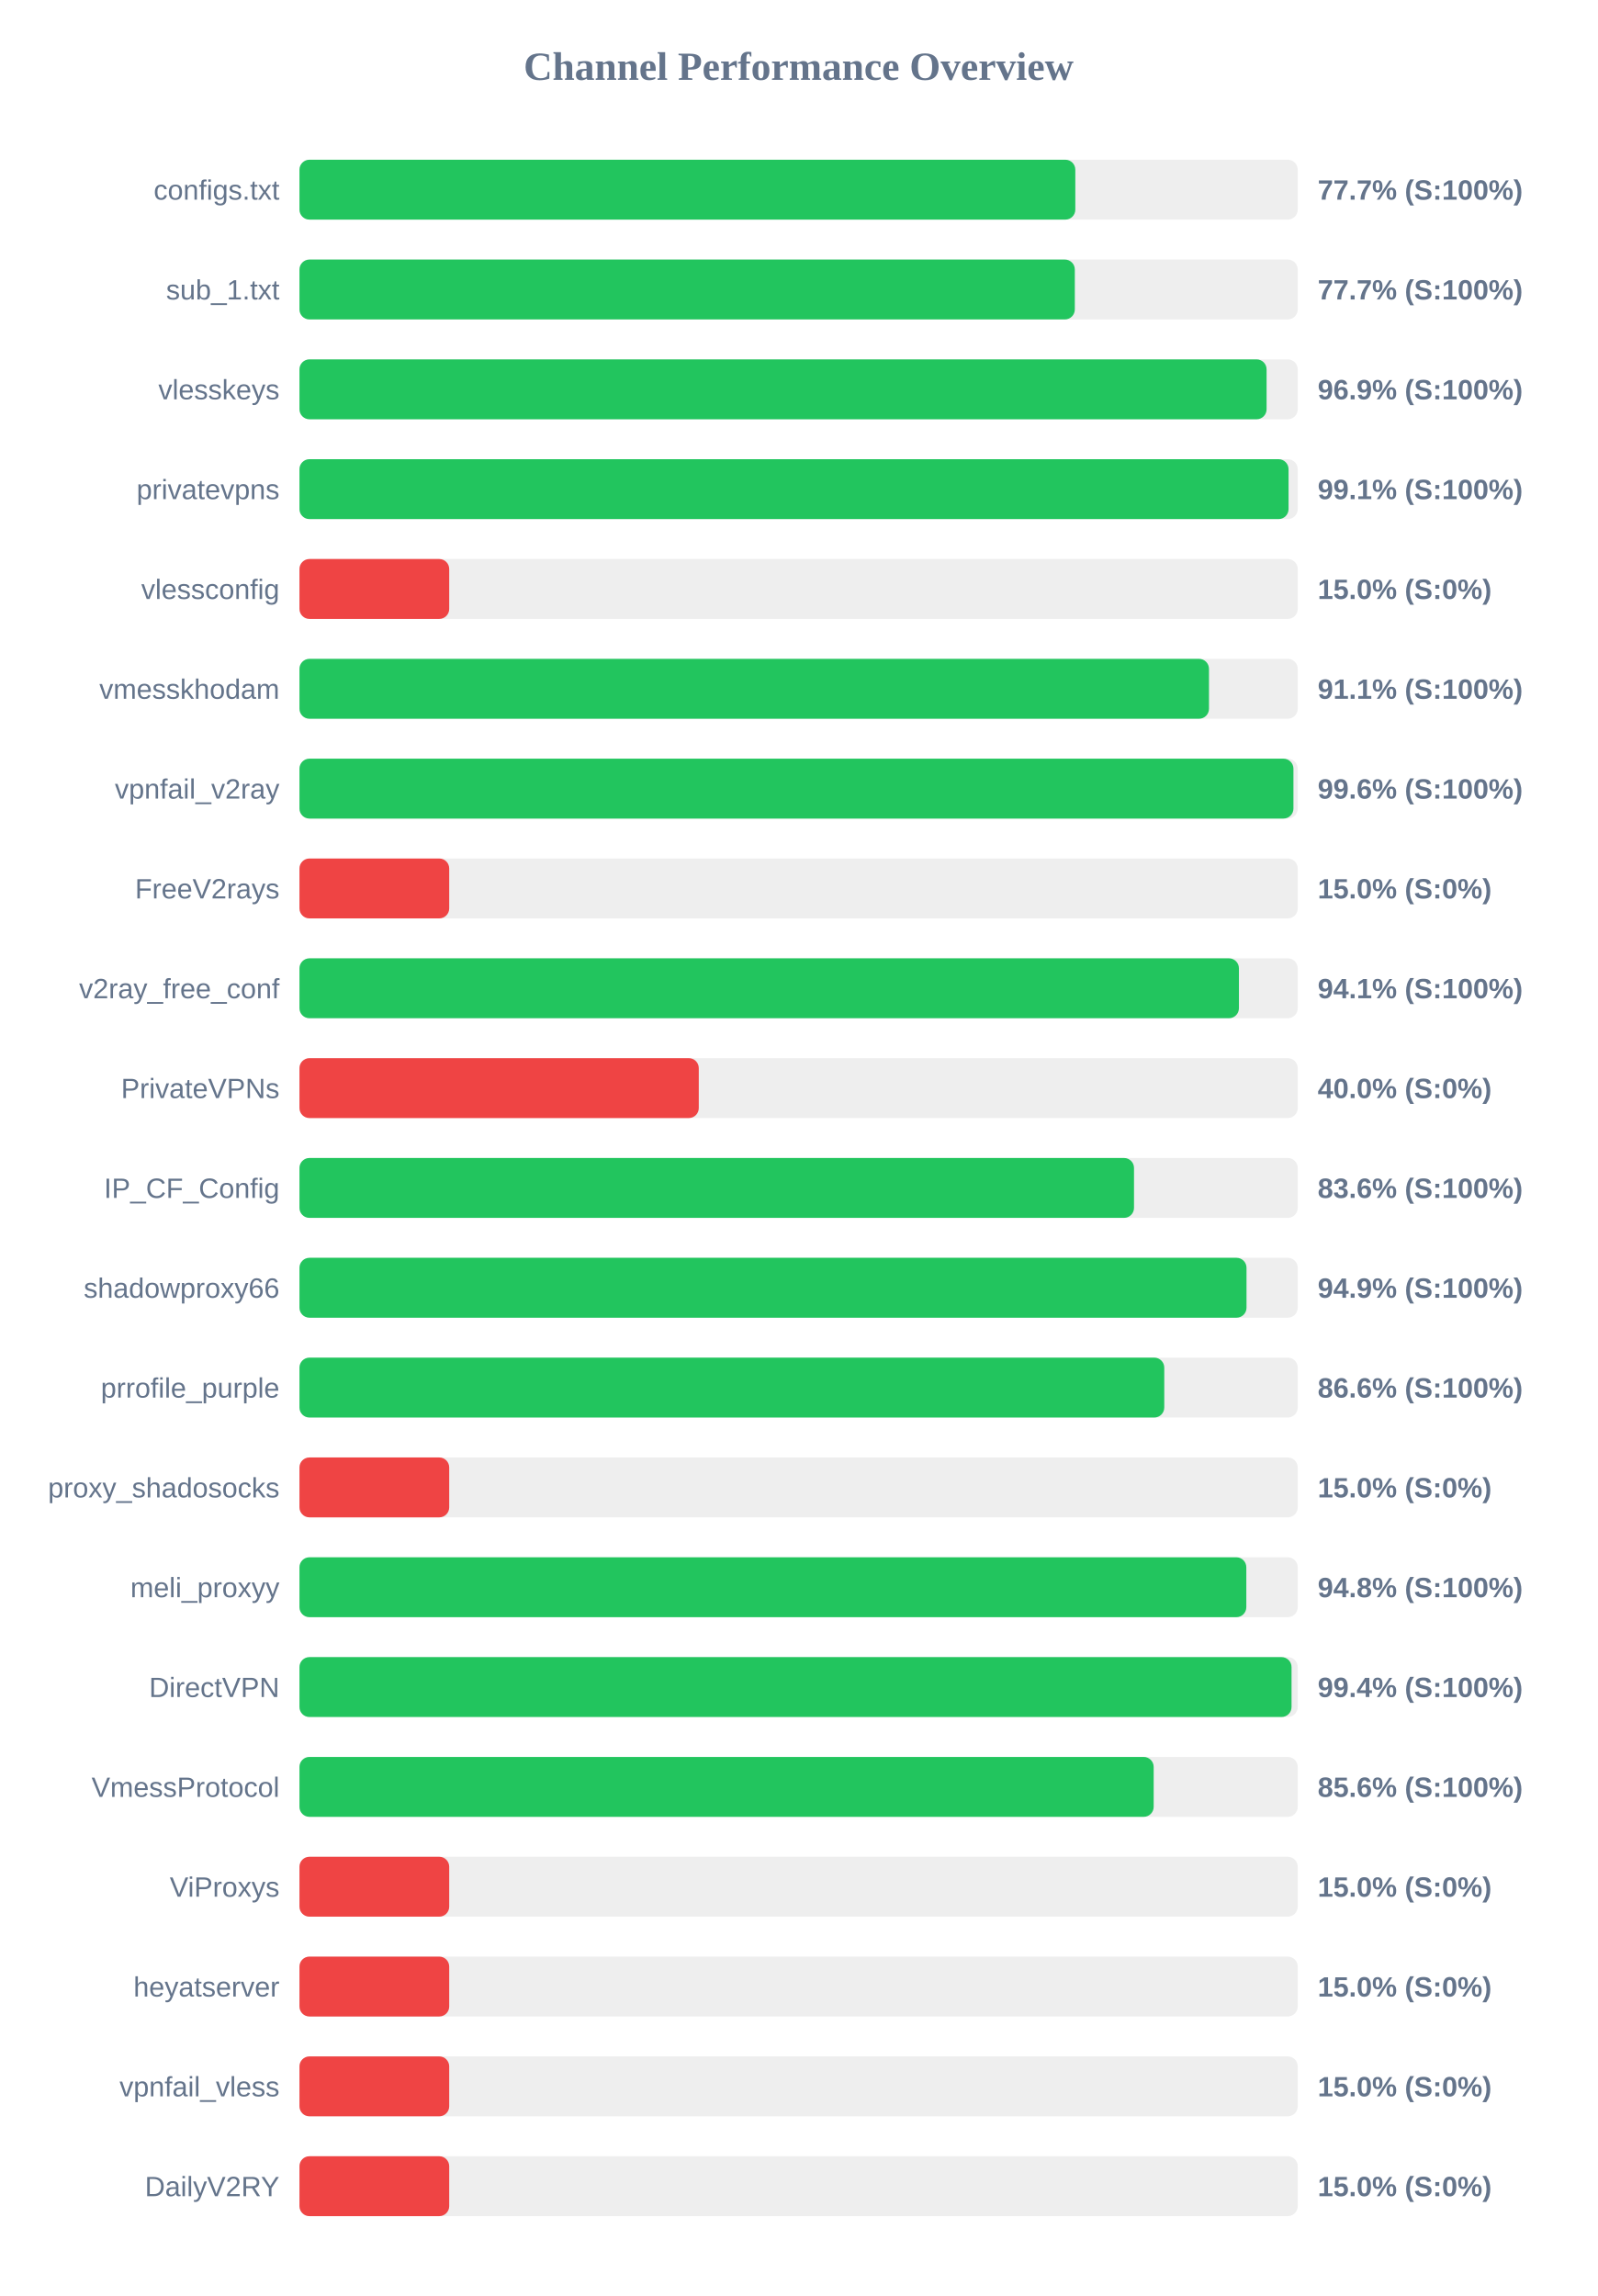
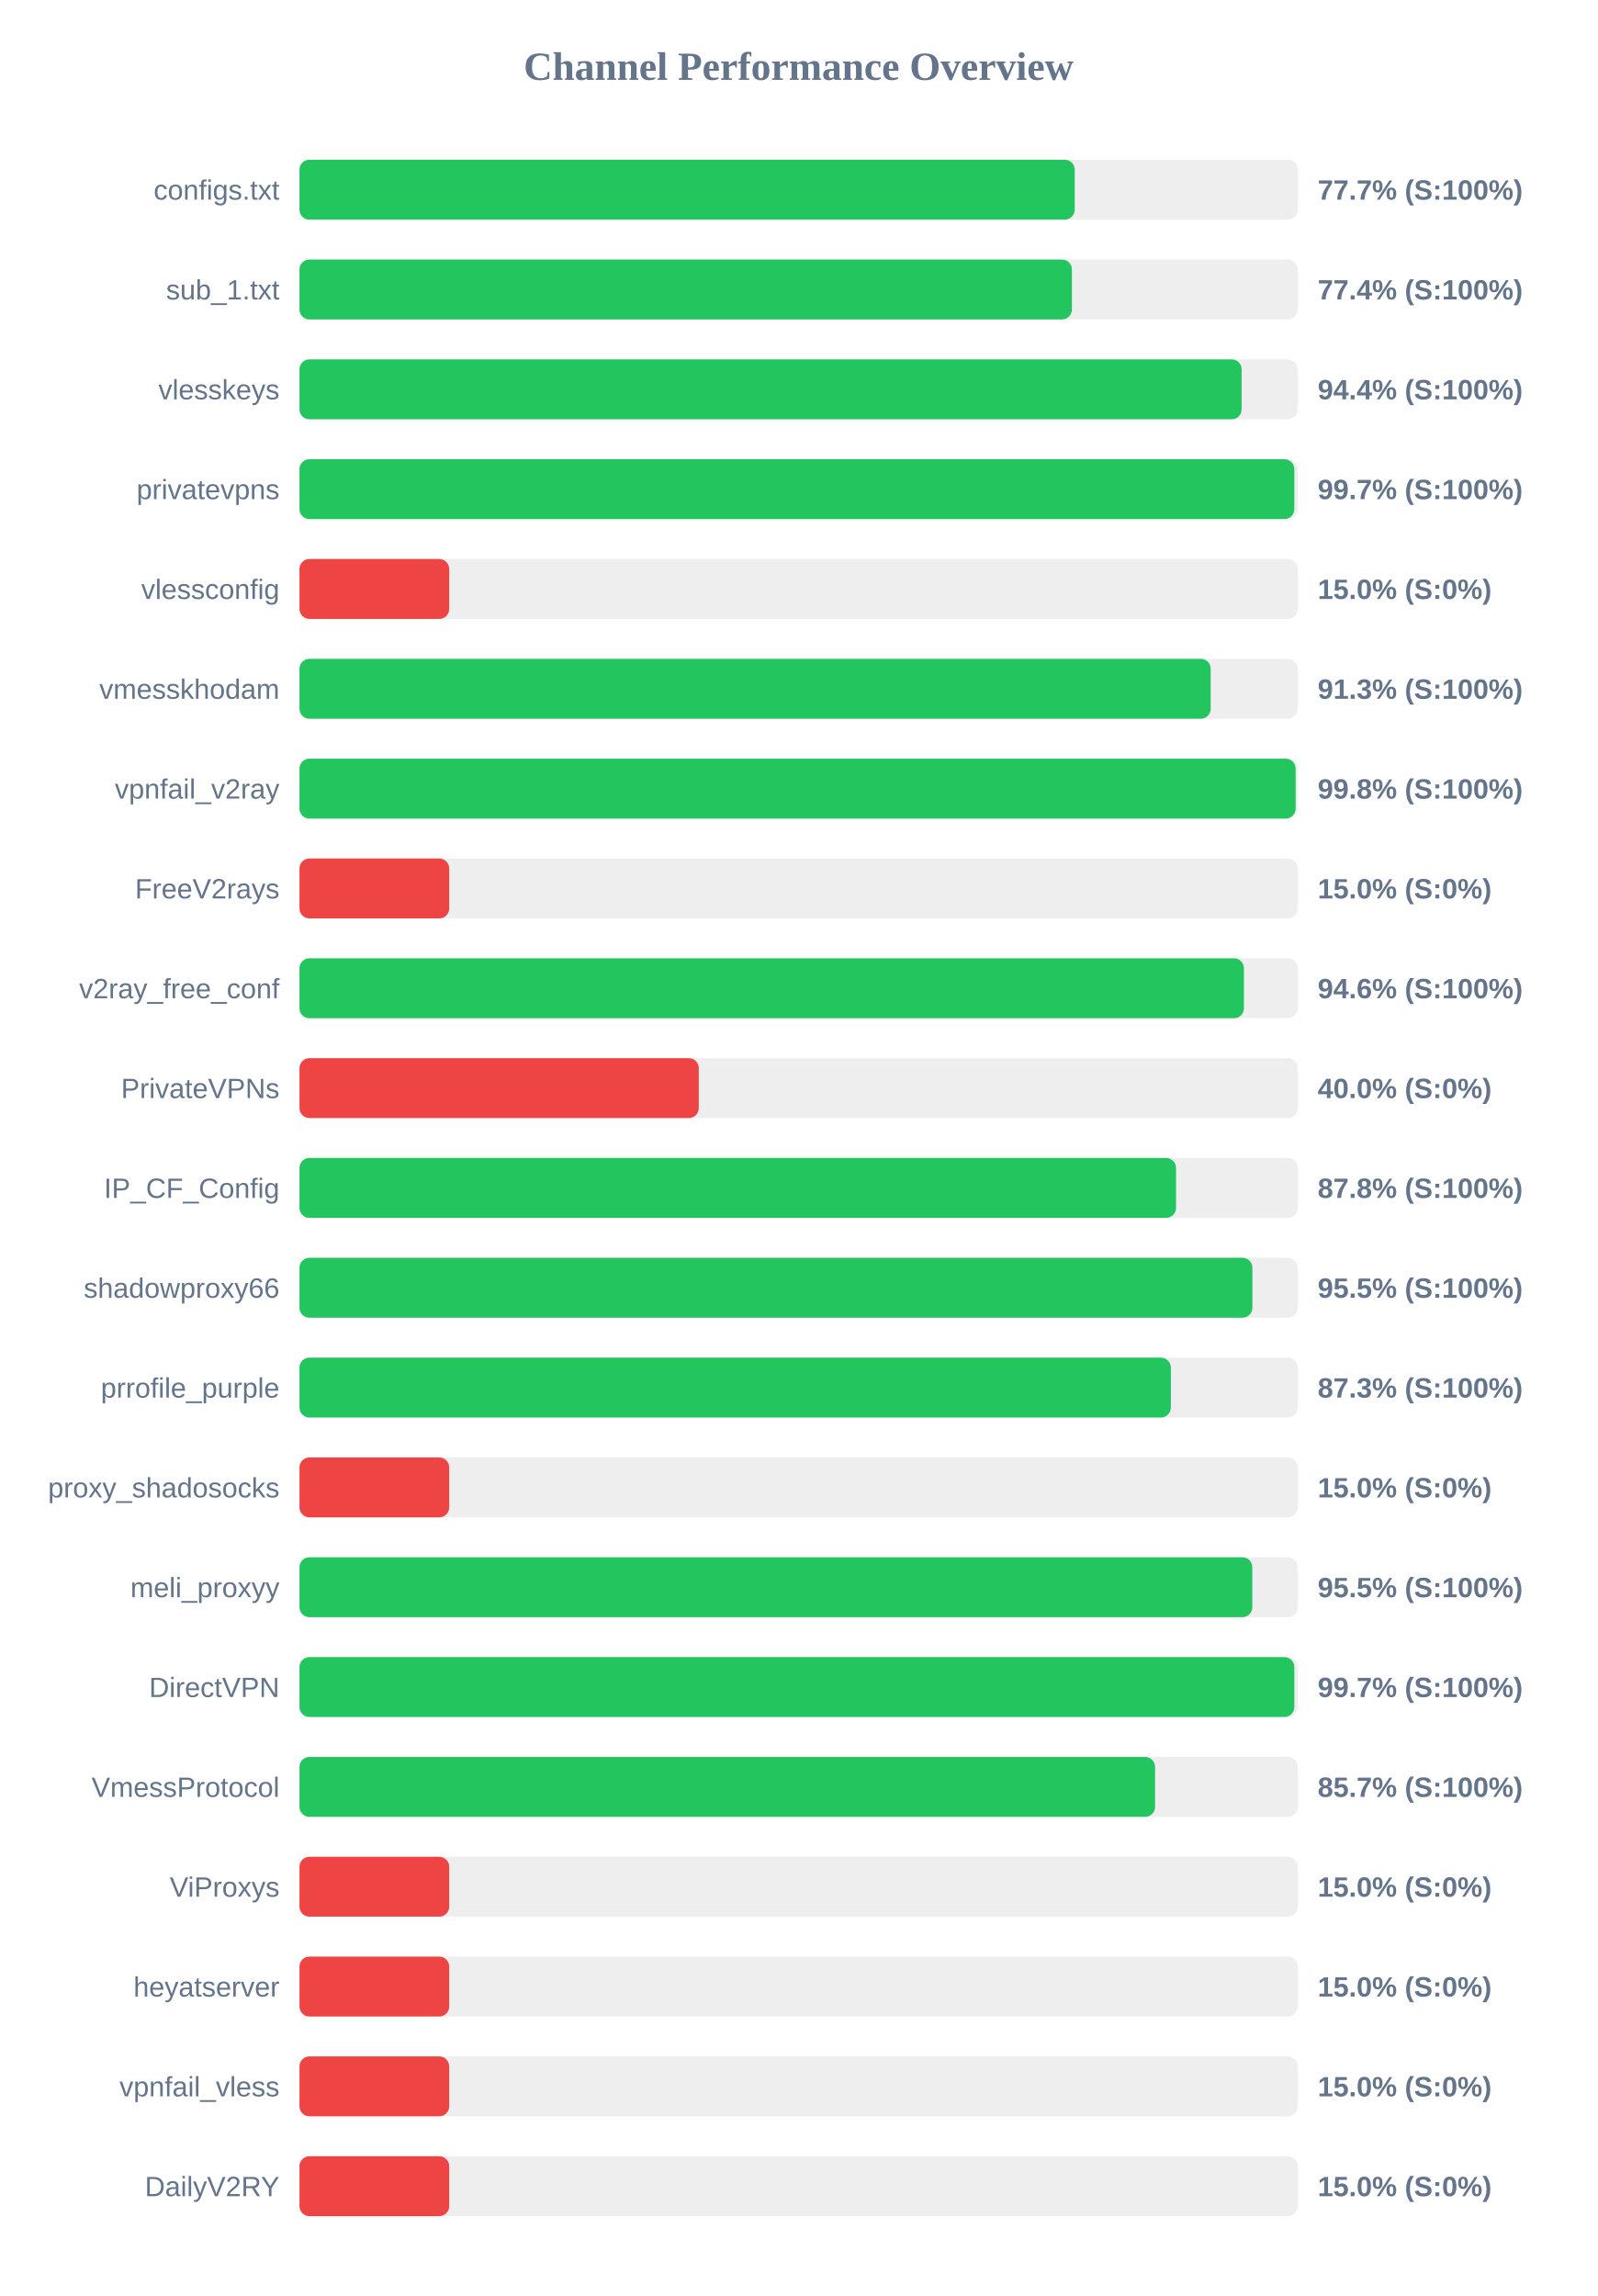
<svg xmlns="http://www.w3.org/2000/svg" width="800" height="1150" version="1.1">
  <style>
        .row { font: 14px Arial; fill: #64748b; }
        .score { font: bold 14px Arial; fill: #64748b; }
    </style>
  <text x="400" y="40" text-anchor="middle" font-size="20px" font-weight="bold" fill="#64748b">Channel Performance Overview</text>
  <rect x="150" y="80" width="500" height="30" fill="#eee" rx="5" />
-   <rect x="150" y="80" width="388.6" height="30" fill="#22c55e" rx="5" />
+   <rect x="150" y="80" width="388.3" height="30" fill="#22c55e" rx="5" />
  <text x="140" y="100" text-anchor="end" class="row">configs.txt</text>
  <text x="660" y="100" text-anchor="start" class="score">77.7% (S:100%)</text>
  <rect x="150" y="130" width="500" height="30" fill="#eee" rx="5" />
-   <rect x="150" y="130" width="388.35" height="30" fill="#22c55e" rx="5" />
+   <rect x="150" y="130" width="386.9" height="30" fill="#22c55e" rx="5" />
  <text x="140" y="150" text-anchor="end" class="row">sub_1.txt</text>
-   <text x="660" y="150" text-anchor="start" class="score">77.7% (S:100%)</text>
+   <text x="660" y="150" text-anchor="start" class="score">77.4% (S:100%)</text>
  <rect x="150" y="180" width="500" height="30" fill="#eee" rx="5" />
-   <rect x="150" y="180" width="484.4" height="30" fill="#22c55e" rx="5" />
+   <rect x="150" y="180" width="471.9" height="30" fill="#22c55e" rx="5" />
  <text x="140" y="200" text-anchor="end" class="row">vlesskeys</text>
-   <text x="660" y="200" text-anchor="start" class="score">96.9% (S:100%)</text>
+   <text x="660" y="200" text-anchor="start" class="score">94.4% (S:100%)</text>
  <rect x="150" y="230" width="500" height="30" fill="#eee" rx="5" />
-   <rect x="150" y="230" width="495.4" height="30" fill="#22c55e" rx="5" />
+   <rect x="150" y="230" width="498.3" height="30" fill="#22c55e" rx="5" />
  <text x="140" y="250" text-anchor="end" class="row">privatevpns</text>
-   <text x="660" y="250" text-anchor="start" class="score">99.1% (S:100%)</text>
+   <text x="660" y="250" text-anchor="start" class="score">99.7% (S:100%)</text>
  <rect x="150" y="280" width="500" height="30" fill="#eee" rx="5" />
  <rect x="150" y="280" width="75.0" height="30" fill="#ef4444" rx="5" />
  <text x="140" y="300" text-anchor="end" class="row">vlessconfig</text>
  <text x="660" y="300" text-anchor="start" class="score">15.0% (S:0%)</text>
  <rect x="150" y="330" width="500" height="30" fill="#eee" rx="5" />
-   <rect x="150" y="330" width="455.55" height="30" fill="#22c55e" rx="5" />
+   <rect x="150" y="330" width="456.4" height="30" fill="#22c55e" rx="5" />
  <text x="140" y="350" text-anchor="end" class="row">vmesskhodam</text>
-   <text x="660" y="350" text-anchor="start" class="score">91.1% (S:100%)</text>
+   <text x="660" y="350" text-anchor="start" class="score">91.3% (S:100%)</text>
  <rect x="150" y="380" width="500" height="30" fill="#eee" rx="5" />
-   <rect x="150" y="380" width="497.85" height="30" fill="#22c55e" rx="5" />
+   <rect x="150" y="380" width="498.95" height="30" fill="#22c55e" rx="5" />
  <text x="140" y="400" text-anchor="end" class="row">vpnfail_v2ray</text>
-   <text x="660" y="400" text-anchor="start" class="score">99.6% (S:100%)</text>
+   <text x="660" y="400" text-anchor="start" class="score">99.8% (S:100%)</text>
  <rect x="150" y="430" width="500" height="30" fill="#eee" rx="5" />
  <rect x="150" y="430" width="75.0" height="30" fill="#ef4444" rx="5" />
  <text x="140" y="450" text-anchor="end" class="row">FreeV2rays</text>
  <text x="660" y="450" text-anchor="start" class="score">15.0% (S:0%)</text>
  <rect x="150" y="480" width="500" height="30" fill="#eee" rx="5" />
-   <rect x="150" y="480" width="470.55" height="30" fill="#22c55e" rx="5" />
+   <rect x="150" y="480" width="473.05" height="30" fill="#22c55e" rx="5" />
  <text x="140" y="500" text-anchor="end" class="row">v2ray_free_conf</text>
-   <text x="660" y="500" text-anchor="start" class="score">94.1% (S:100%)</text>
+   <text x="660" y="500" text-anchor="start" class="score">94.6% (S:100%)</text>
  <rect x="150" y="530" width="500" height="30" fill="#eee" rx="5" />
  <rect x="150" y="530" width="200.0" height="30" fill="#ef4444" rx="5" />
  <text x="140" y="550" text-anchor="end" class="row">PrivateVPNs</text>
  <text x="660" y="550" text-anchor="start" class="score">40.0% (S:0%)</text>
  <rect x="150" y="580" width="500" height="30" fill="#eee" rx="5" />
-   <rect x="150" y="580" width="418.0" height="30" fill="#22c55e" rx="5" />
+   <rect x="150" y="580" width="439.05" height="30" fill="#22c55e" rx="5" />
  <text x="140" y="600" text-anchor="end" class="row">IP_CF_Config</text>
-   <text x="660" y="600" text-anchor="start" class="score">83.6% (S:100%)</text>
+   <text x="660" y="600" text-anchor="start" class="score">87.8% (S:100%)</text>
  <rect x="150" y="630" width="500" height="30" fill="#eee" rx="5" />
-   <rect x="150" y="630" width="474.35" height="30" fill="#22c55e" rx="5" />
+   <rect x="150" y="630" width="477.3" height="30" fill="#22c55e" rx="5" />
  <text x="140" y="650" text-anchor="end" class="row">shadowproxy66</text>
-   <text x="660" y="650" text-anchor="start" class="score">94.9% (S:100%)</text>
+   <text x="660" y="650" text-anchor="start" class="score">95.5% (S:100%)</text>
  <rect x="150" y="680" width="500" height="30" fill="#eee" rx="5" />
-   <rect x="150" y="680" width="433.15" height="30" fill="#22c55e" rx="5" />
+   <rect x="150" y="680" width="436.45" height="30" fill="#22c55e" rx="5" />
  <text x="140" y="700" text-anchor="end" class="row">prrofile_purple</text>
-   <text x="660" y="700" text-anchor="start" class="score">86.6% (S:100%)</text>
+   <text x="660" y="700" text-anchor="start" class="score">87.3% (S:100%)</text>
  <rect x="150" y="730" width="500" height="30" fill="#eee" rx="5" />
  <rect x="150" y="730" width="75.0" height="30" fill="#ef4444" rx="5" />
  <text x="140" y="750" text-anchor="end" class="row">proxy_shadosocks</text>
  <text x="660" y="750" text-anchor="start" class="score">15.0% (S:0%)</text>
  <rect x="150" y="780" width="500" height="30" fill="#eee" rx="5" />
-   <rect x="150" y="780" width="474.25" height="30" fill="#22c55e" rx="5" />
+   <rect x="150" y="780" width="477.25" height="30" fill="#22c55e" rx="5" />
  <text x="140" y="800" text-anchor="end" class="row">meli_proxyy</text>
-   <text x="660" y="800" text-anchor="start" class="score">94.8% (S:100%)</text>
+   <text x="660" y="800" text-anchor="start" class="score">95.5% (S:100%)</text>
  <rect x="150" y="830" width="500" height="30" fill="#eee" rx="5" />
-   <rect x="150" y="830" width="496.9" height="30" fill="#22c55e" rx="5" />
+   <rect x="150" y="830" width="498.3" height="30" fill="#22c55e" rx="5" />
  <text x="140" y="850" text-anchor="end" class="row">DirectVPN</text>
-   <text x="660" y="850" text-anchor="start" class="score">99.4% (S:100%)</text>
+   <text x="660" y="850" text-anchor="start" class="score">99.7% (S:100%)</text>
  <rect x="150" y="880" width="500" height="30" fill="#eee" rx="5" />
-   <rect x="150" y="880" width="427.85" height="30" fill="#22c55e" rx="5" />
+   <rect x="150" y="880" width="428.55" height="30" fill="#22c55e" rx="5" />
  <text x="140" y="900" text-anchor="end" class="row">VmessProtocol</text>
-   <text x="660" y="900" text-anchor="start" class="score">85.6% (S:100%)</text>
+   <text x="660" y="900" text-anchor="start" class="score">85.7% (S:100%)</text>
  <rect x="150" y="930" width="500" height="30" fill="#eee" rx="5" />
  <rect x="150" y="930" width="75.0" height="30" fill="#ef4444" rx="5" />
  <text x="140" y="950" text-anchor="end" class="row">ViProxys</text>
  <text x="660" y="950" text-anchor="start" class="score">15.0% (S:0%)</text>
  <rect x="150" y="980" width="500" height="30" fill="#eee" rx="5" />
  <rect x="150" y="980" width="75.0" height="30" fill="#ef4444" rx="5" />
  <text x="140" y="1000" text-anchor="end" class="row">heyatserver</text>
  <text x="660" y="1000" text-anchor="start" class="score">15.0% (S:0%)</text>
  <rect x="150" y="1030" width="500" height="30" fill="#eee" rx="5" />
  <rect x="150" y="1030" width="75.0" height="30" fill="#ef4444" rx="5" />
  <text x="140" y="1050" text-anchor="end" class="row">vpnfail_vless</text>
  <text x="660" y="1050" text-anchor="start" class="score">15.0% (S:0%)</text>
  <rect x="150" y="1080" width="500" height="30" fill="#eee" rx="5" />
  <rect x="150" y="1080" width="75.0" height="30" fill="#ef4444" rx="5" />
  <text x="140" y="1100" text-anchor="end" class="row">DailyV2RY</text>
  <text x="660" y="1100" text-anchor="start" class="score">15.0% (S:0%)</text>
</svg>
